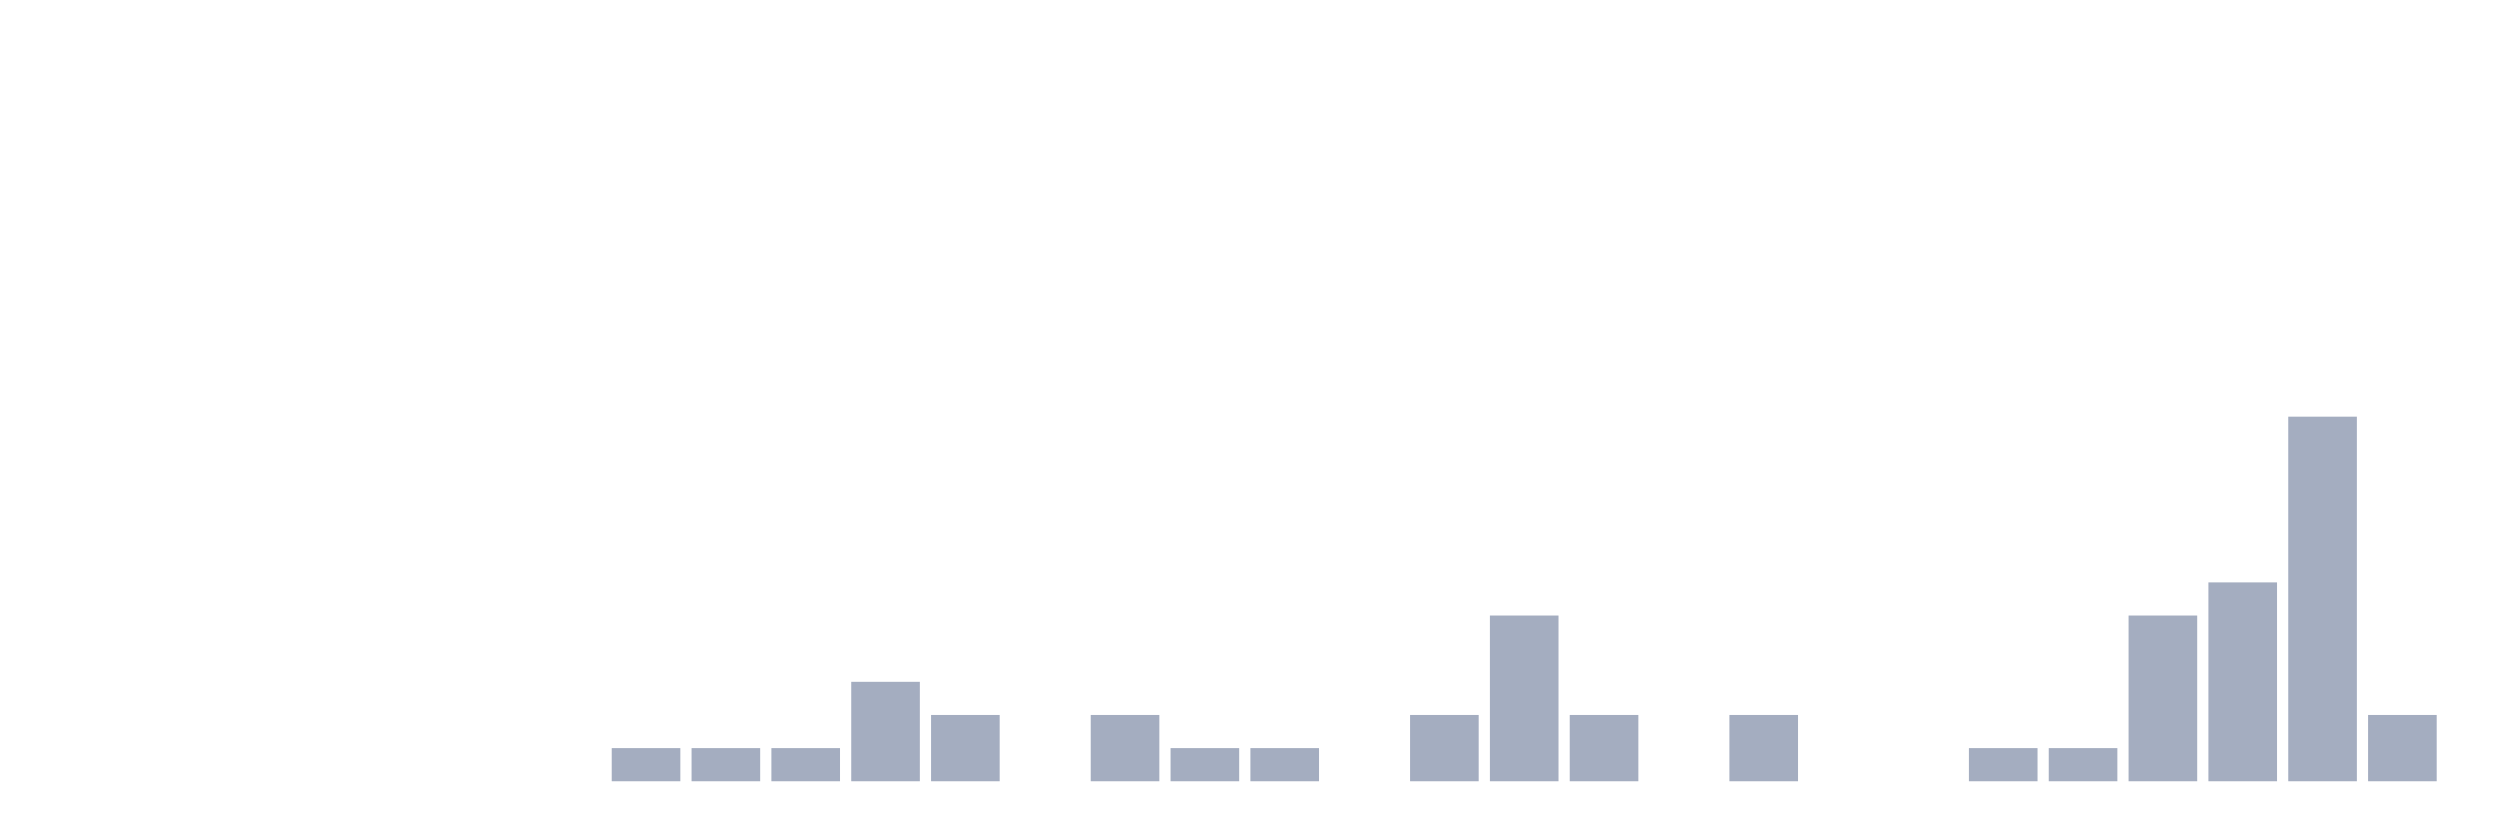
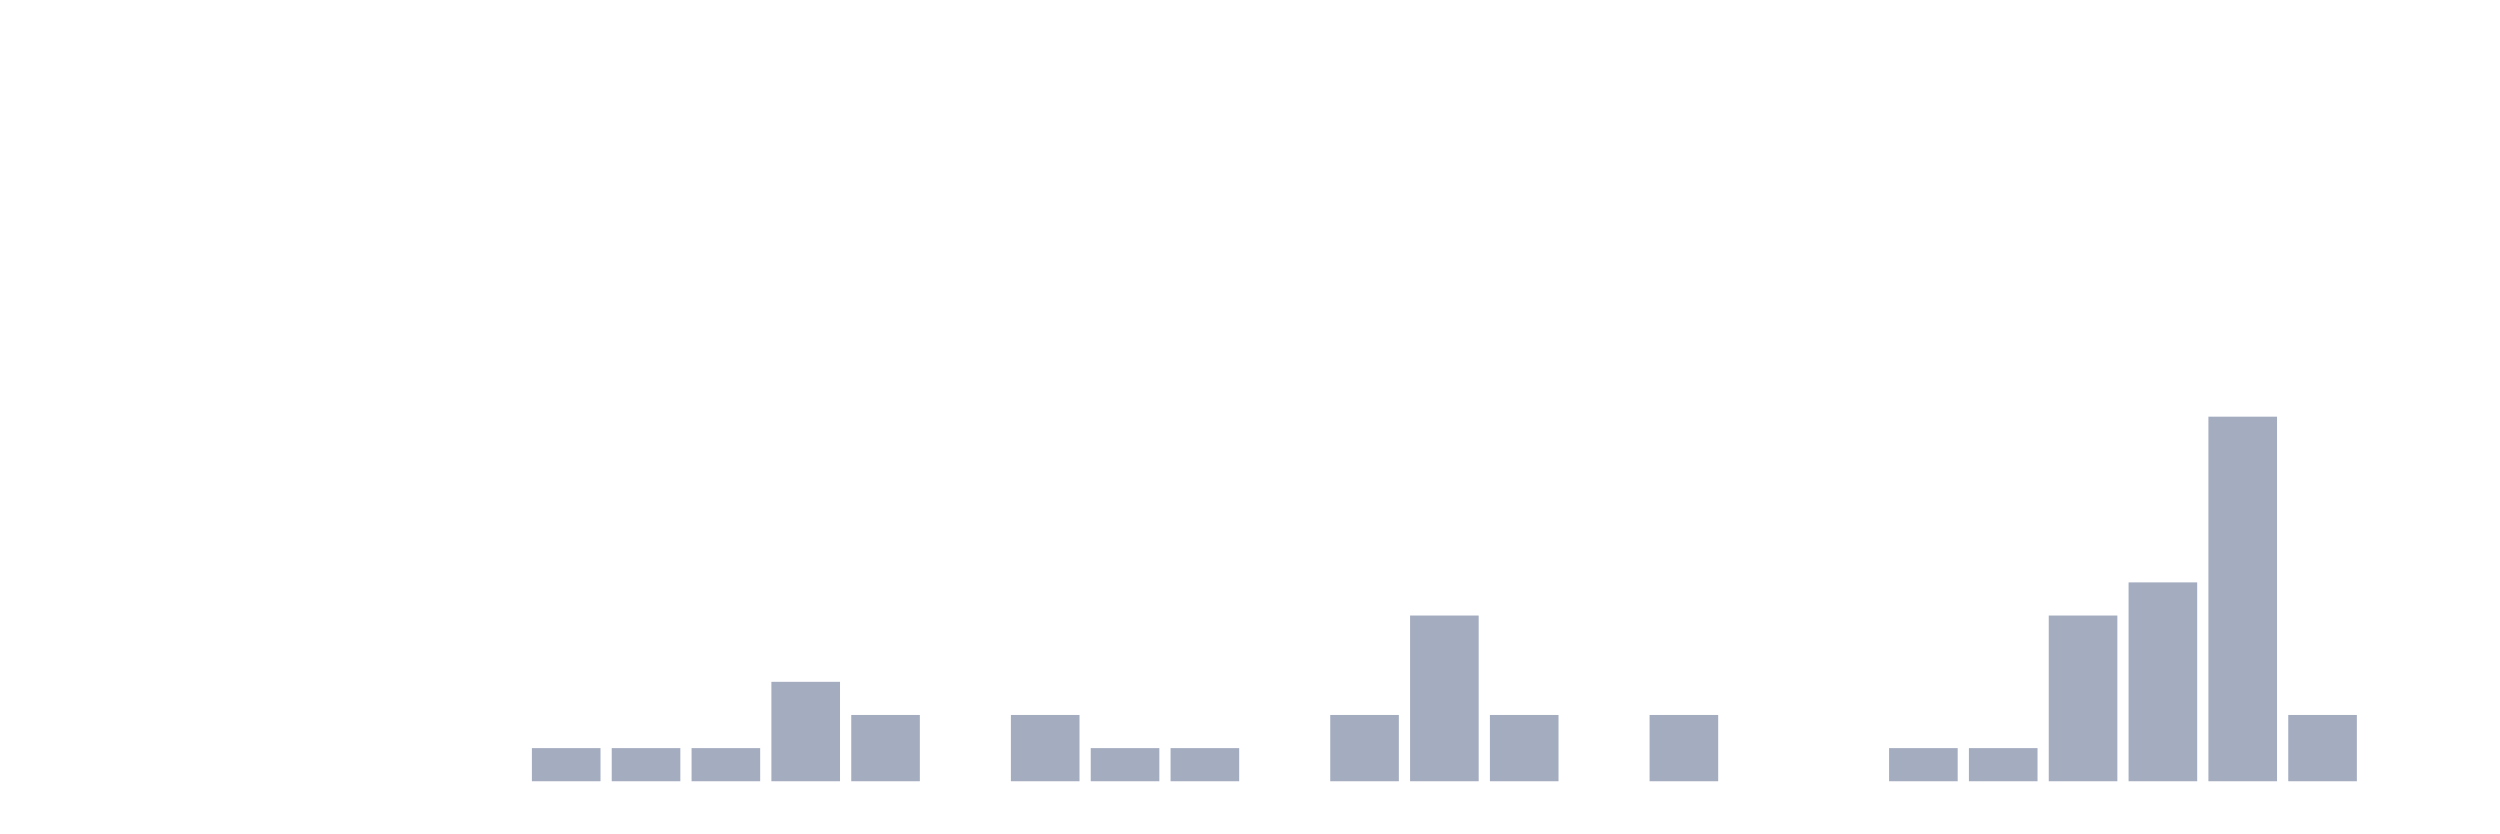
<svg xmlns="http://www.w3.org/2000/svg" viewBox="0 0 480 160">
  <g transform="translate(10,10)">
    <rect class="bar" x="0.153" width="13.175" y="140" height="0" fill="rgb(164,173,192)" />
    <rect class="bar" x="15.482" width="13.175" y="140" height="0" fill="rgb(164,173,192)" />
    <rect class="bar" x="30.81" width="13.175" y="140" height="0" fill="rgb(164,173,192)" />
    <rect class="bar" x="46.138" width="13.175" y="140" height="0" fill="rgb(164,173,192)" />
    <rect class="bar" x="61.466" width="13.175" y="140" height="0" fill="rgb(164,173,192)" />
    <rect class="bar" x="76.794" width="13.175" y="140" height="0" fill="rgb(164,173,192)" />
-     <rect class="bar" x="92.123" width="13.175" y="140" height="0" fill="rgb(164,173,192)" />
+     <rect class="bar" x="92.123" width="13.175" y="133.636" height="6.364" fill="rgb(164,173,192)" />
    <rect class="bar" x="107.451" width="13.175" y="133.636" height="6.364" fill="rgb(164,173,192)" />
    <rect class="bar" x="122.779" width="13.175" y="133.636" height="6.364" fill="rgb(164,173,192)" />
-     <rect class="bar" x="138.107" width="13.175" y="133.636" height="6.364" fill="rgb(164,173,192)" />
-     <rect class="bar" x="153.436" width="13.175" y="120.909" height="19.091" fill="rgb(164,173,192)" />
-     <rect class="bar" x="168.764" width="13.175" y="127.273" height="12.727" fill="rgb(164,173,192)" />
-     <rect class="bar" x="184.092" width="13.175" y="140" height="0" fill="rgb(164,173,192)" />
-     <rect class="bar" x="199.42" width="13.175" y="127.273" height="12.727" fill="rgb(164,173,192)" />
+     <rect class="bar" x="138.107" width="13.175" y="120.909" height="19.091" fill="rgb(164,173,192)" />
+     <rect class="bar" x="153.436" width="13.175" y="127.273" height="12.727" fill="rgb(164,173,192)" />
+     <rect class="bar" x="168.764" width="13.175" y="140" height="0" fill="rgb(164,173,192)" />
+     <rect class="bar" x="184.092" width="13.175" y="127.273" height="12.727" fill="rgb(164,173,192)" />
+     <rect class="bar" x="199.42" width="13.175" y="133.636" height="6.364" fill="rgb(164,173,192)" />
    <rect class="bar" x="214.748" width="13.175" y="133.636" height="6.364" fill="rgb(164,173,192)" />
-     <rect class="bar" x="230.077" width="13.175" y="133.636" height="6.364" fill="rgb(164,173,192)" />
-     <rect class="bar" x="245.405" width="13.175" y="140" height="0" fill="rgb(164,173,192)" />
-     <rect class="bar" x="260.733" width="13.175" y="127.273" height="12.727" fill="rgb(164,173,192)" />
-     <rect class="bar" x="276.061" width="13.175" y="108.182" height="31.818" fill="rgb(164,173,192)" />
-     <rect class="bar" x="291.39" width="13.175" y="127.273" height="12.727" fill="rgb(164,173,192)" />
-     <rect class="bar" x="306.718" width="13.175" y="140" height="0" fill="rgb(164,173,192)" />
-     <rect class="bar" x="322.046" width="13.175" y="127.273" height="12.727" fill="rgb(164,173,192)" />
+     <rect class="bar" x="230.077" width="13.175" y="140" height="0" fill="rgb(164,173,192)" />
+     <rect class="bar" x="245.405" width="13.175" y="127.273" height="12.727" fill="rgb(164,173,192)" />
+     <rect class="bar" x="260.733" width="13.175" y="108.182" height="31.818" fill="rgb(164,173,192)" />
+     <rect class="bar" x="276.061" width="13.175" y="127.273" height="12.727" fill="rgb(164,173,192)" />
+     <rect class="bar" x="291.39" width="13.175" y="140" height="0" fill="rgb(164,173,192)" />
+     <rect class="bar" x="306.718" width="13.175" y="127.273" height="12.727" fill="rgb(164,173,192)" />
+     <rect class="bar" x="322.046" width="13.175" y="140" height="0" fill="rgb(164,173,192)" />
    <rect class="bar" x="337.374" width="13.175" y="140" height="0" fill="rgb(164,173,192)" />
-     <rect class="bar" x="352.702" width="13.175" y="140" height="0" fill="rgb(164,173,192)" />
+     <rect class="bar" x="352.702" width="13.175" y="133.636" height="6.364" fill="rgb(164,173,192)" />
    <rect class="bar" x="368.031" width="13.175" y="133.636" height="6.364" fill="rgb(164,173,192)" />
-     <rect class="bar" x="383.359" width="13.175" y="133.636" height="6.364" fill="rgb(164,173,192)" />
-     <rect class="bar" x="398.687" width="13.175" y="108.182" height="31.818" fill="rgb(164,173,192)" />
-     <rect class="bar" x="414.015" width="13.175" y="101.818" height="38.182" fill="rgb(164,173,192)" />
-     <rect class="bar" x="429.344" width="13.175" y="70" height="70" fill="rgb(164,173,192)" />
-     <rect class="bar" x="444.672" width="13.175" y="127.273" height="12.727" fill="rgb(164,173,192)" />
+     <rect class="bar" x="383.359" width="13.175" y="108.182" height="31.818" fill="rgb(164,173,192)" />
+     <rect class="bar" x="398.687" width="13.175" y="101.818" height="38.182" fill="rgb(164,173,192)" />
+     <rect class="bar" x="414.015" width="13.175" y="70" height="70" fill="rgb(164,173,192)" />
+     <rect class="bar" x="429.344" width="13.175" y="127.273" height="12.727" fill="rgb(164,173,192)" />
+     <rect class="bar" x="444.672" width="13.175" y="140" height="0" fill="rgb(164,173,192)" />
  </g>
</svg>
